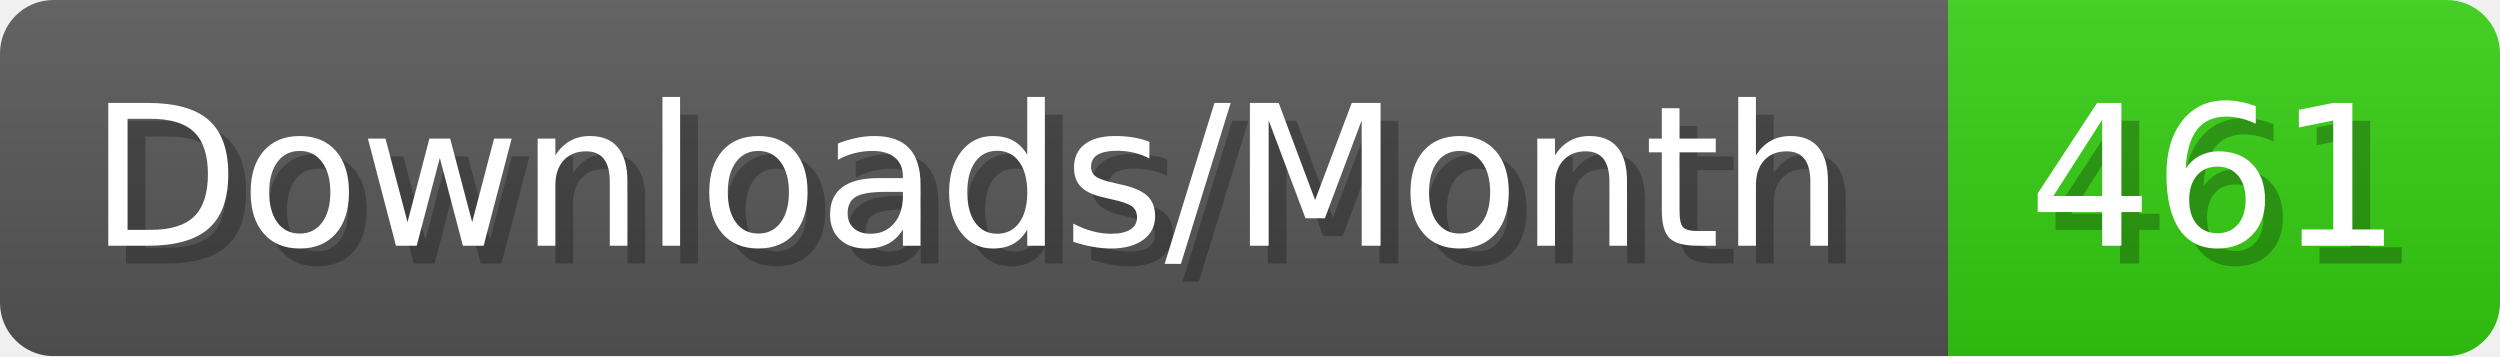
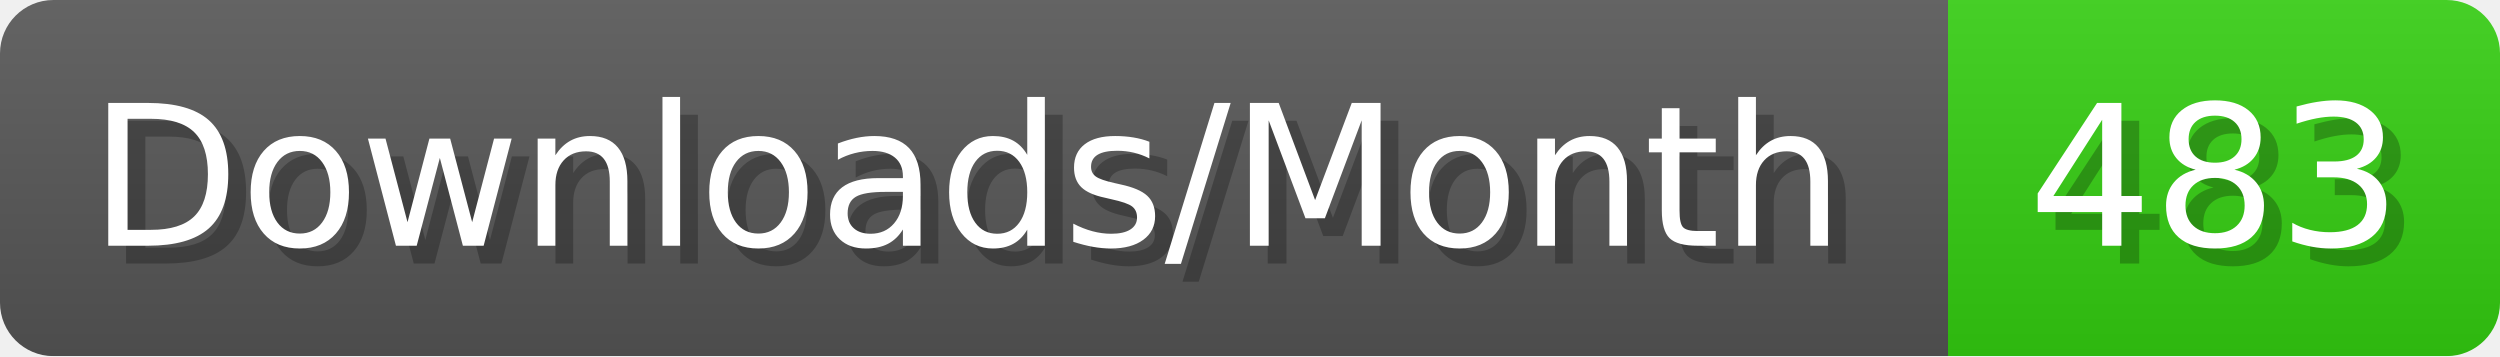
- <svg xmlns="http://www.w3.org/2000/svg" width="140.4" height="20" viewBox="0 0 1404 200" role="img" aria-label="Downloads/Month: 461">
+ <svg xmlns="http://www.w3.org/2000/svg" width="140.4" height="20" viewBox="0 0 1404 200" role="img" aria-label="Downloads/Month: 483">
  <linearGradient id="YlXUI" x2="0" y2="100%">
    <stop offset="0" stop-opacity=".1" stop-color="#EEE" />
    <stop offset="1" stop-opacity=".1" />
  </linearGradient>
  <mask id="JHhop">
    <rect width="1404" height="200" rx="30" fill="#FFF" />
  </mask>
  <g mask="url(#JHhop)">
    <rect width="1094" height="200" fill="#555" />
    <rect width="310" height="200" fill="#3C1" x="1094" />
    <rect width="1404" height="200" fill="url(#YlXUI)" />
  </g>
  <g aria-hidden="true" fill="#fff" text-anchor="start" font-family="Verdana,DejaVu Sans,sans-serif" font-size="110">
    <text x="60" y="148" textLength="994" fill="#000" opacity="0.25">Downloads/Month</text>
    <text x="50" y="138" textLength="994">Downloads/Month</text>
-     <text x="1149" y="148" textLength="210" fill="#000" opacity="0.25">461</text>
-     <text x="1139" y="138" textLength="210">461</text>
+     <text x="1149" y="148" textLength="210" fill="#000" opacity="0.25">483</text>
+     <text x="1139" y="138" textLength="210">483</text>
  </g>
</svg>
